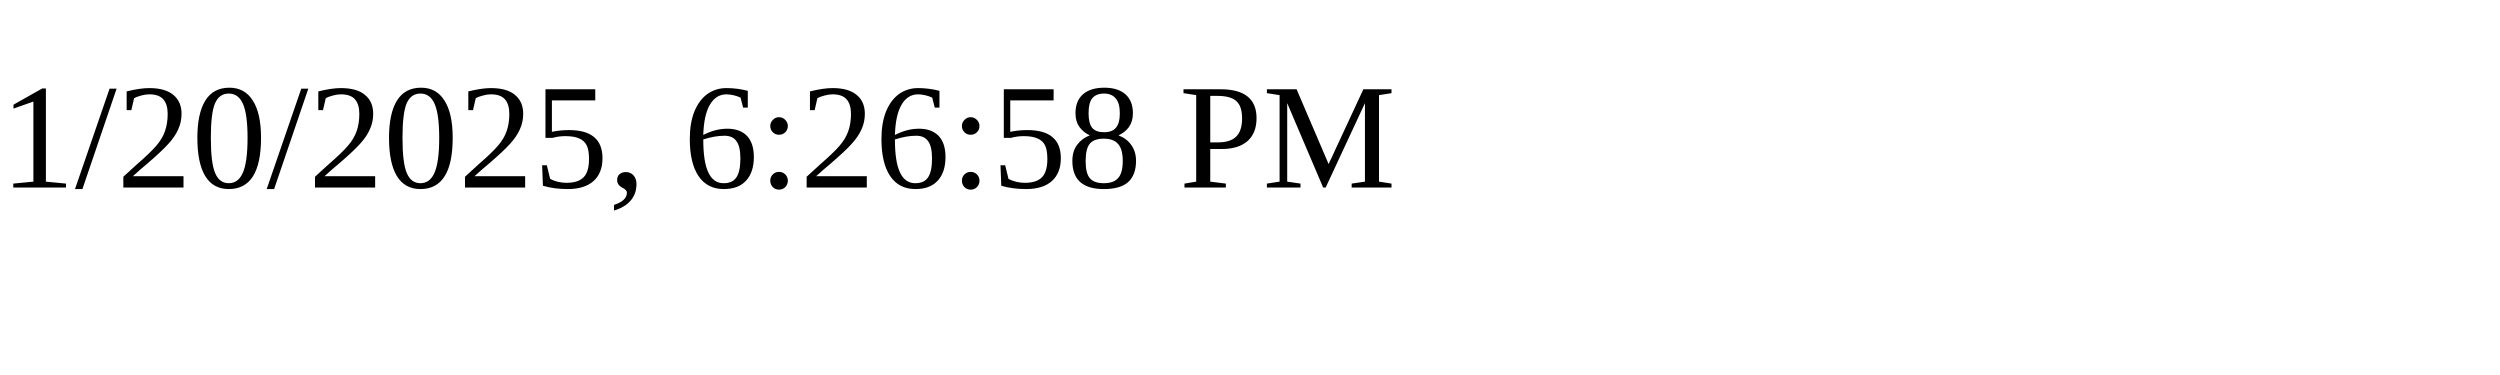
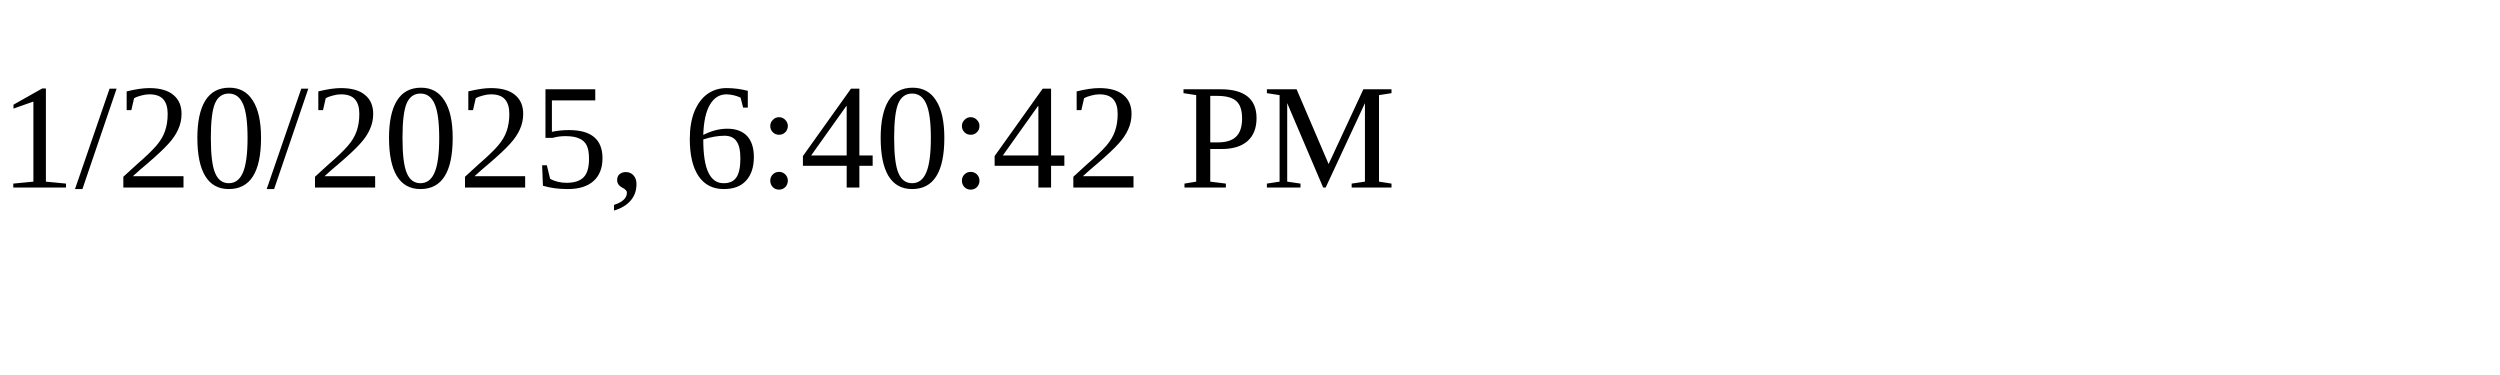
<svg xmlns="http://www.w3.org/2000/svg" height="30" width="200">
-   <text x="0" y="15">1/20/2025, 6:26:58 PM</text>
+   <text x="0" y="15">1/20/2025, 6:40:42 PM</text>
</svg>
